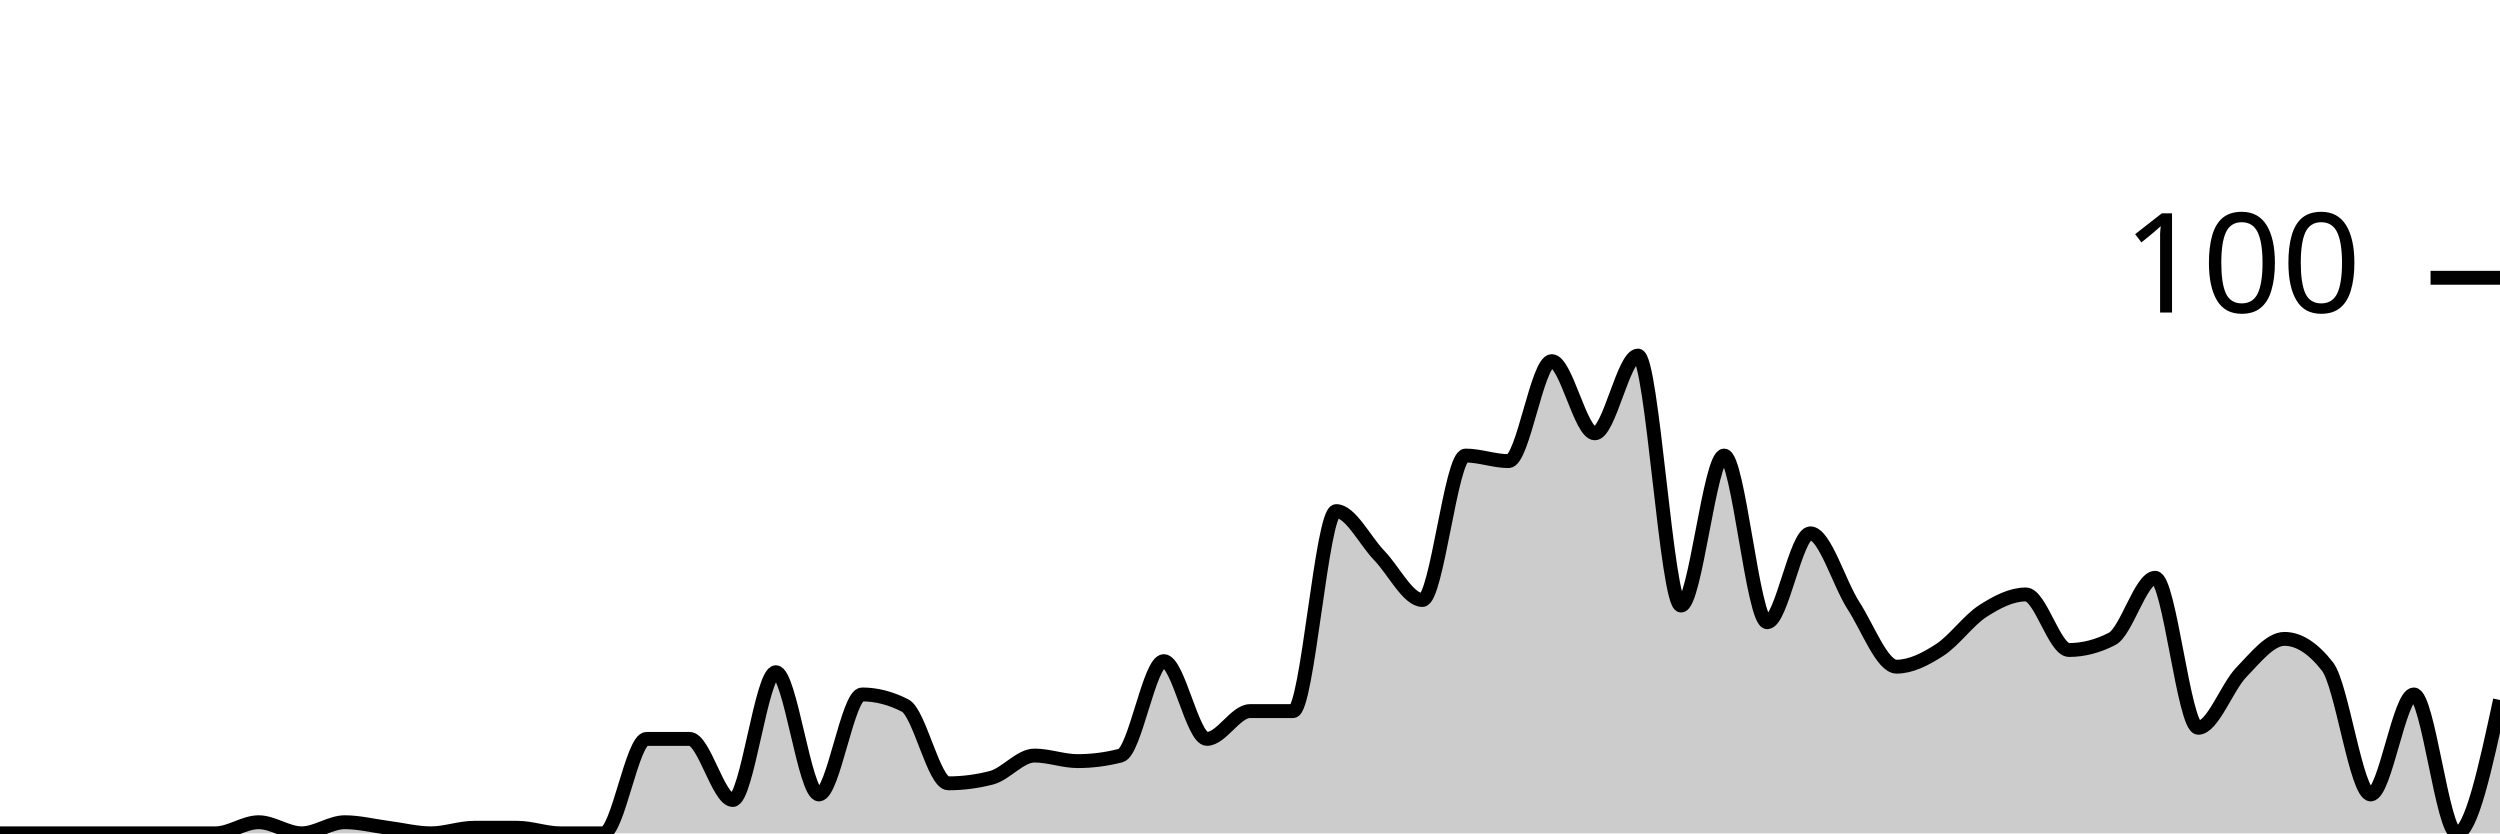
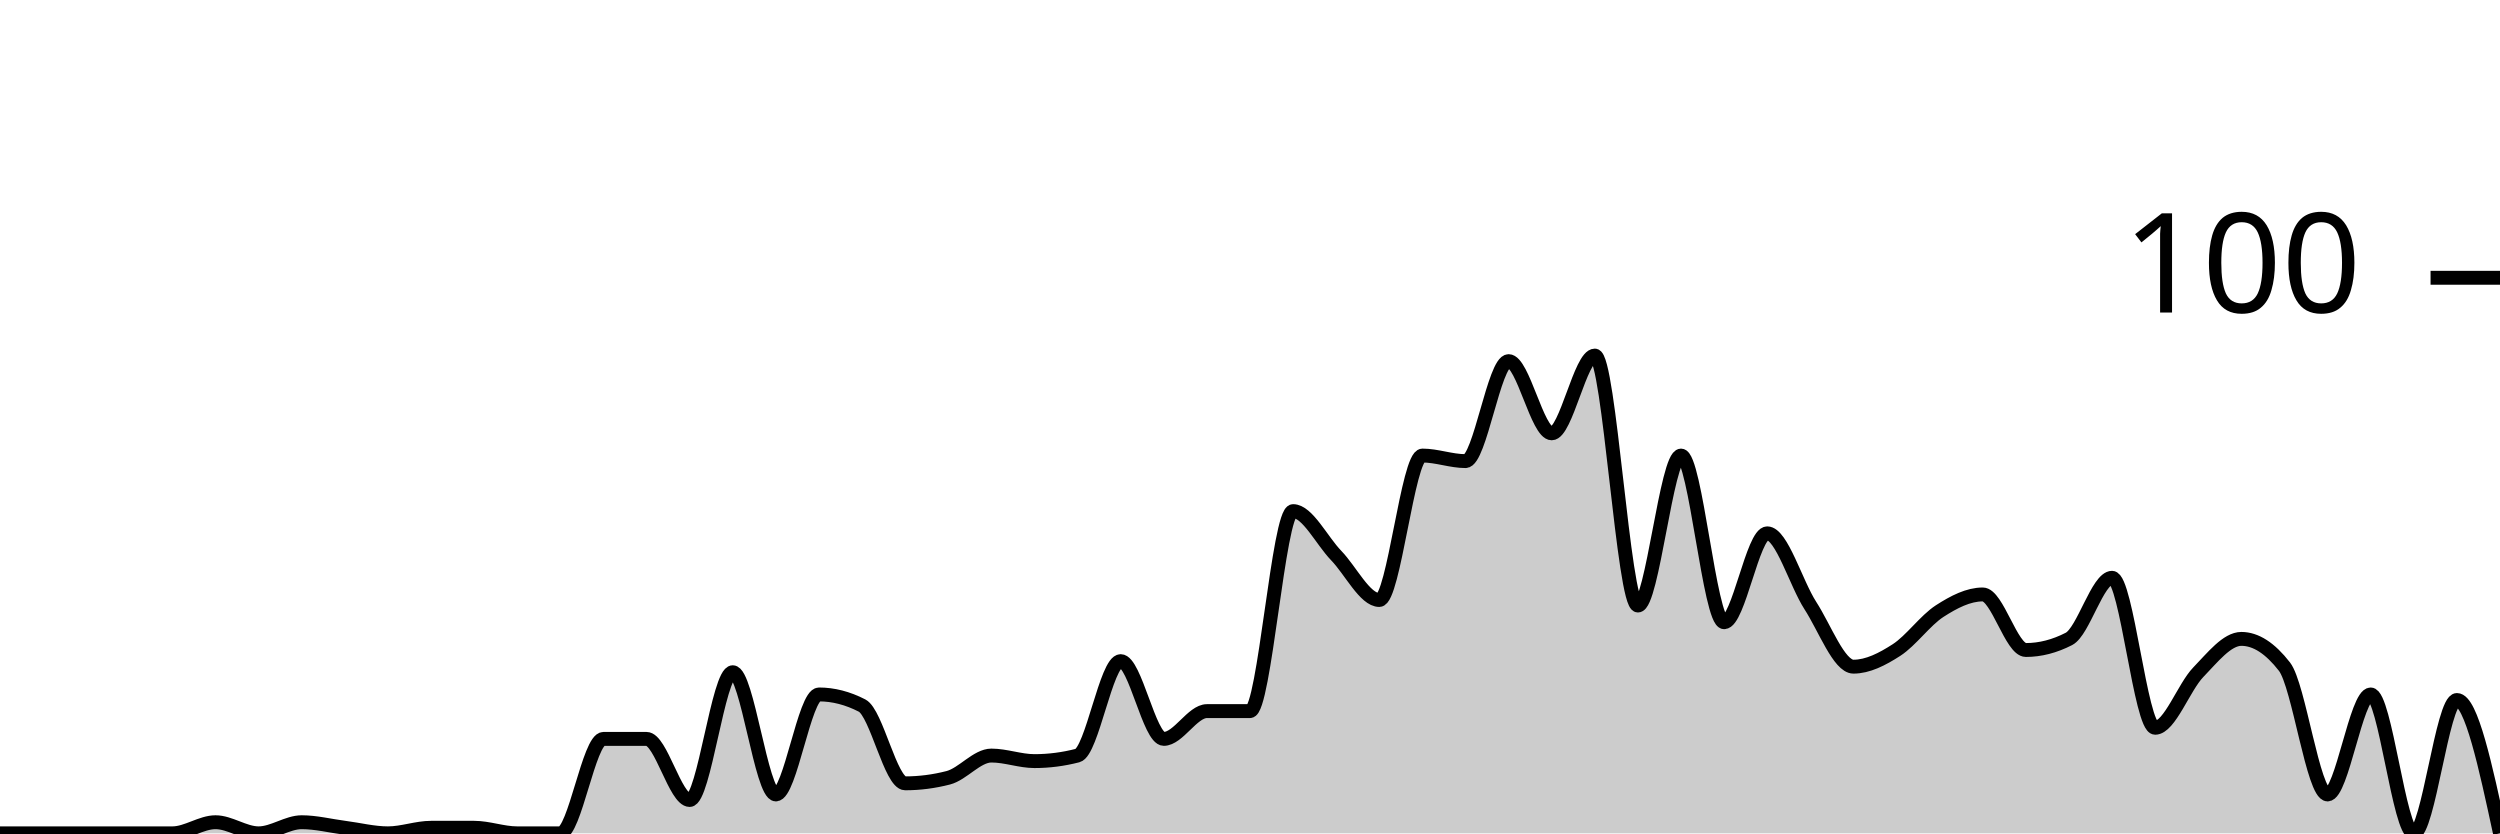
<svg xmlns="http://www.w3.org/2000/svg" viewBox="0 0 180 60">
  <g transform="translate(0,20)">
-     <path class="area" fill="rgba(0, 0, 0, 0.2)" d="M0,40C1.034,40,2.069,40,3.103,40C4.138,40,5.172,40,6.207,40C7.241,40,8.276,40,9.31,40C10.345,40,11.379,40,12.414,40C13.448,40,14.483,40,15.517,40C16.552,40,17.586,39.2,18.621,39.2C19.655,39.2,20.69,40,21.724,40C22.759,40,23.793,39.2,24.828,39.2C25.862,39.2,26.897,39.467,27.931,39.6C28.966,39.733,30,40,31.034,40C32.069,40,33.103,39.6,34.138,39.6C35.172,39.6,36.207,39.6,37.241,39.6C38.276,39.6,39.31,40,40.345,40C41.379,40,42.414,40,43.448,40C44.483,40,45.517,33.2,46.552,33.2C47.586,33.2,48.621,33.2,49.655,33.2C50.69,33.2,51.724,37.6,52.759,37.6C53.793,37.6,54.828,28.4,55.862,28.4C56.897,28.4,57.931,37.2,58.966,37.2C60,37.2,61.034,30,62.069,30C63.103,30,64.138,30.267,65.172,30.8C66.207,31.333,67.241,36.4,68.276,36.4C69.31,36.4,70.345,36.267,71.379,36C72.414,35.733,73.448,34.4,74.483,34.4C75.517,34.4,76.552,34.8,77.586,34.8C78.621,34.8,79.655,34.667,80.69,34.4C81.724,34.133,82.759,27.6,83.793,27.6C84.828,27.6,85.862,33.2,86.897,33.2C87.931,33.2,88.966,31.2,90,31.2C91.034,31.2,92.069,31.2,93.103,31.2C94.138,31.2,95.172,16.8,96.207,16.8C97.241,16.8,98.276,18.933,99.31,20C100.345,21.067,101.379,23.2,102.414,23.2C103.448,23.2,104.483,12.8,105.517,12.8C106.552,12.8,107.586,13.2,108.621,13.2C109.655,13.2,110.69,6,111.724,6C112.759,6,113.793,11.2,114.828,11.2C115.862,11.2,116.897,5.6,117.931,5.6C118.966,5.6,120,23.6,121.034,23.6C122.069,23.6,123.103,12.8,124.138,12.8C125.172,12.8,126.207,24.8,127.241,24.8C128.276,24.8,129.31,18.4,130.345,18.4C131.379,18.4,132.414,22,133.448,23.6C134.483,25.2,135.517,28,136.552,28C137.586,28,138.621,27.467,139.655,26.8C140.69,26.133,141.724,24.667,142.759,24C143.793,23.333,144.828,22.8,145.862,22.8C146.897,22.8,147.931,26.8,148.966,26.8C150,26.8,151.034,26.533,152.069,26C153.103,25.467,154.138,21.6,155.172,21.6C156.207,21.6,157.241,32.4,158.276,32.4C159.31,32.4,160.345,29.467,161.379,28.4C162.414,27.333,163.448,26,164.483,26C165.517,26,166.552,26.667,167.586,28C168.621,29.333,169.655,37.2,170.69,37.2C171.724,37.2,172.759,30,173.793,30C174.828,30,175.862,40,176.897,40C177.931,40,178.966,35.2,180,30.4L180,40C178.966,40,177.931,40,176.897,40C175.862,40,174.828,40,173.793,40C172.759,40,171.724,40,170.69,40C169.655,40,168.621,40,167.586,40C166.552,40,165.517,40,164.483,40C163.448,40,162.414,40,161.379,40C160.345,40,159.31,40,158.276,40C157.241,40,156.207,40,155.172,40C154.138,40,153.103,40,152.069,40C151.034,40,150,40,148.966,40C147.931,40,146.897,40,145.862,40C144.828,40,143.793,40,142.759,40C141.724,40,140.69,40,139.655,40C138.621,40,137.586,40,136.552,40C135.517,40,134.483,40,133.448,40C132.414,40,131.379,40,130.345,40C129.31,40,128.276,40,127.241,40C126.207,40,125.172,40,124.138,40C123.103,40,122.069,40,121.034,40C120,40,118.966,40,117.931,40C116.897,40,115.862,40,114.828,40C113.793,40,112.759,40,111.724,40C110.69,40,109.655,40,108.621,40C107.586,40,106.552,40,105.517,40C104.483,40,103.448,40,102.414,40C101.379,40,100.345,40,99.31,40C98.276,40,97.241,40,96.207,40C95.172,40,94.138,40,93.103,40C92.069,40,91.034,40,90,40C88.966,40,87.931,40,86.897,40C85.862,40,84.828,40,83.793,40C82.759,40,81.724,40,80.69,40C79.655,40,78.621,40,77.586,40C76.552,40,75.517,40,74.483,40C73.448,40,72.414,40,71.379,40C70.345,40,69.31,40,68.276,40C67.241,40,66.207,40,65.172,40C64.138,40,63.103,40,62.069,40C61.034,40,60,40,58.966,40C57.931,40,56.897,40,55.862,40C54.828,40,53.793,40,52.759,40C51.724,40,50.69,40,49.655,40C48.621,40,47.586,40,46.552,40C45.517,40,44.483,40,43.448,40C42.414,40,41.379,40,40.345,40C39.31,40,38.276,40,37.241,40C36.207,40,35.172,40,34.138,40C33.103,40,32.069,40,31.034,40C30,40,28.966,40,27.931,40C26.897,40,25.862,40,24.828,40C23.793,40,22.759,40,21.724,40C20.69,40,19.655,40,18.621,40C17.586,40,16.552,40,15.517,40C14.483,40,13.448,40,12.414,40C11.379,40,10.345,40,9.31,40C8.276,40,7.241,40,6.207,40C5.172,40,4.138,40,3.103,40C2.069,40,1.034,40,0,40Z" />
-     <path class="line" stroke="black" fill="none" d="M0,40C1.034,40,2.069,40,3.103,40C4.138,40,5.172,40,6.207,40C7.241,40,8.276,40,9.31,40C10.345,40,11.379,40,12.414,40C13.448,40,14.483,40,15.517,40C16.552,40,17.586,39.2,18.621,39.2C19.655,39.2,20.69,40,21.724,40C22.759,40,23.793,39.2,24.828,39.2C25.862,39.2,26.897,39.467,27.931,39.6C28.966,39.733,30,40,31.034,40C32.069,40,33.103,39.6,34.138,39.6C35.172,39.6,36.207,39.6,37.241,39.6C38.276,39.6,39.31,40,40.345,40C41.379,40,42.414,40,43.448,40C44.483,40,45.517,33.2,46.552,33.2C47.586,33.2,48.621,33.2,49.655,33.2C50.69,33.2,51.724,37.6,52.759,37.6C53.793,37.6,54.828,28.4,55.862,28.4C56.897,28.4,57.931,37.2,58.966,37.2C60,37.2,61.034,30,62.069,30C63.103,30,64.138,30.267,65.172,30.8C66.207,31.333,67.241,36.4,68.276,36.4C69.31,36.4,70.345,36.267,71.379,36C72.414,35.733,73.448,34.4,74.483,34.4C75.517,34.4,76.552,34.8,77.586,34.8C78.621,34.8,79.655,34.667,80.69,34.4C81.724,34.133,82.759,27.6,83.793,27.6C84.828,27.6,85.862,33.2,86.897,33.2C87.931,33.2,88.966,31.2,90,31.2C91.034,31.2,92.069,31.2,93.103,31.2C94.138,31.2,95.172,16.8,96.207,16.8C97.241,16.8,98.276,18.933,99.31,20C100.345,21.067,101.379,23.2,102.414,23.2C103.448,23.2,104.483,12.8,105.517,12.8C106.552,12.8,107.586,13.2,108.621,13.2C109.655,13.2,110.69,6,111.724,6C112.759,6,113.793,11.2,114.828,11.2C115.862,11.2,116.897,5.6,117.931,5.6C118.966,5.6,120,23.6,121.034,23.6C122.069,23.6,123.103,12.8,124.138,12.8C125.172,12.8,126.207,24.8,127.241,24.8C128.276,24.8,129.31,18.4,130.345,18.4C131.379,18.4,132.414,22,133.448,23.6C134.483,25.2,135.517,28,136.552,28C137.586,28,138.621,27.467,139.655,26.8C140.69,26.133,141.724,24.667,142.759,24C143.793,23.333,144.828,22.8,145.862,22.8C146.897,22.8,147.931,26.8,148.966,26.8C150,26.8,151.034,26.533,152.069,26C153.103,25.467,154.138,21.6,155.172,21.6C156.207,21.6,157.241,32.4,158.276,32.4C159.31,32.4,160.345,29.467,161.379,28.4C162.414,27.333,163.448,26,164.483,26C165.517,26,166.552,26.667,167.586,28C168.621,29.333,169.655,37.2,170.69,37.2C171.724,37.2,172.759,30,173.793,30C174.828,30,175.862,40,176.897,40C177.931,40,178.966,35.2,180,30.4" />
+     <path class="area" fill="rgba(0, 0, 0, 0.2)" d="M0,40C1.034,40,2.069,40,3.103,40C4.138,40,5.172,40,6.207,40C7.241,40,8.276,40,9.31,40C10.345,40,11.379,40,12.414,40C13.448,40,14.483,39.2,15.517,39.2C16.552,39.2,17.586,40,18.621,40C19.655,40,20.69,39.2,21.724,39.2C22.759,39.2,23.793,39.467,24.828,39.6C25.862,39.733,26.897,40,27.931,40C28.966,40,30,39.6,31.034,39.6C32.069,39.6,33.103,39.6,34.138,39.6C35.172,39.6,36.207,40,37.241,40C38.276,40,39.31,40,40.345,40C41.379,40,42.414,33.2,43.448,33.2C44.483,33.2,45.517,33.2,46.552,33.2C47.586,33.2,48.621,37.6,49.655,37.6C50.69,37.6,51.724,28.4,52.759,28.4C53.793,28.4,54.828,37.2,55.862,37.2C56.897,37.2,57.931,30,58.966,30C60,30,61.034,30.267,62.069,30.8C63.103,31.333,64.138,36.4,65.172,36.4C66.207,36.4,67.241,36.267,68.276,36C69.31,35.733,70.345,34.4,71.379,34.4C72.414,34.4,73.448,34.8,74.483,34.8C75.517,34.8,76.552,34.667,77.586,34.4C78.621,34.133,79.655,27.6,80.69,27.6C81.724,27.6,82.759,33.2,83.793,33.2C84.828,33.2,85.862,31.2,86.897,31.2C87.931,31.2,88.966,31.2,90,31.2C91.034,31.2,92.069,16.8,93.103,16.8C94.138,16.8,95.172,18.933,96.207,20C97.241,21.067,98.276,23.2,99.31,23.2C100.345,23.2,101.379,12.8,102.414,12.8C103.448,12.8,104.483,13.2,105.517,13.2C106.552,13.2,107.586,6,108.621,6C109.655,6,110.69,11.2,111.724,11.2C112.759,11.2,113.793,5.6,114.828,5.6C115.862,5.6,116.897,23.6,117.931,23.6C118.966,23.6,120,12.8,121.034,12.8C122.069,12.8,123.103,24.8,124.138,24.8C125.172,24.8,126.207,18.4,127.241,18.4C128.276,18.4,129.31,22,130.345,23.6C131.379,25.2,132.414,28,133.448,28C134.483,28,135.517,27.467,136.552,26.8C137.586,26.133,138.621,24.667,139.655,24C140.69,23.333,141.724,22.8,142.759,22.8C143.793,22.8,144.828,26.8,145.862,26.8C146.897,26.8,147.931,26.533,148.966,26C150,25.467,151.034,21.6,152.069,21.6C153.103,21.6,154.138,32.4,155.172,32.4C156.207,32.4,157.241,29.467,158.276,28.4C159.31,27.333,160.345,26,161.379,26C162.414,26,163.448,26.667,164.483,28C165.517,29.333,166.552,37.2,167.586,37.2C168.621,37.2,169.655,30,170.69,30C171.724,30,172.759,40,173.793,40C174.828,40,175.862,30.4,176.897,30.4C177.931,30.4,178.966,35.2,180,40L180,40C178.966,40,177.931,40,176.897,40C175.862,40,174.828,40,173.793,40C172.759,40,171.724,40,170.69,40C169.655,40,168.621,40,167.586,40C166.552,40,165.517,40,164.483,40C163.448,40,162.414,40,161.379,40C160.345,40,159.31,40,158.276,40C157.241,40,156.207,40,155.172,40C154.138,40,153.103,40,152.069,40C151.034,40,150,40,148.966,40C147.931,40,146.897,40,145.862,40C144.828,40,143.793,40,142.759,40C141.724,40,140.69,40,139.655,40C138.621,40,137.586,40,136.552,40C135.517,40,134.483,40,133.448,40C132.414,40,131.379,40,130.345,40C129.31,40,128.276,40,127.241,40C126.207,40,125.172,40,124.138,40C123.103,40,122.069,40,121.034,40C120,40,118.966,40,117.931,40C116.897,40,115.862,40,114.828,40C113.793,40,112.759,40,111.724,40C110.69,40,109.655,40,108.621,40C107.586,40,106.552,40,105.517,40C104.483,40,103.448,40,102.414,40C101.379,40,100.345,40,99.31,40C98.276,40,97.241,40,96.207,40C95.172,40,94.138,40,93.103,40C92.069,40,91.034,40,90,40C88.966,40,87.931,40,86.897,40C85.862,40,84.828,40,83.793,40C82.759,40,81.724,40,80.69,40C79.655,40,78.621,40,77.586,40C76.552,40,75.517,40,74.483,40C73.448,40,72.414,40,71.379,40C70.345,40,69.31,40,68.276,40C67.241,40,66.207,40,65.172,40C64.138,40,63.103,40,62.069,40C61.034,40,60,40,58.966,40C57.931,40,56.897,40,55.862,40C54.828,40,53.793,40,52.759,40C51.724,40,50.69,40,49.655,40C48.621,40,47.586,40,46.552,40C45.517,40,44.483,40,43.448,40C42.414,40,41.379,40,40.345,40C39.31,40,38.276,40,37.241,40C36.207,40,35.172,40,34.138,40C33.103,40,32.069,40,31.034,40C30,40,28.966,40,27.931,40C26.897,40,25.862,40,24.828,40C23.793,40,22.759,40,21.724,40C20.69,40,19.655,40,18.621,40C17.586,40,16.552,40,15.517,40C14.483,40,13.448,40,12.414,40C11.379,40,10.345,40,9.31,40C8.276,40,7.241,40,6.207,40C5.172,40,4.138,40,3.103,40C2.069,40,1.034,40,0,40Z" />
+     <path class="line" stroke="black" fill="none" d="M0,40C1.034,40,2.069,40,3.103,40C4.138,40,5.172,40,6.207,40C7.241,40,8.276,40,9.31,40C10.345,40,11.379,40,12.414,40C13.448,40,14.483,39.2,15.517,39.2C16.552,39.2,17.586,40,18.621,40C19.655,40,20.69,39.2,21.724,39.2C22.759,39.2,23.793,39.467,24.828,39.6C25.862,39.733,26.897,40,27.931,40C28.966,40,30,39.6,31.034,39.6C32.069,39.6,33.103,39.6,34.138,39.6C35.172,39.6,36.207,40,37.241,40C38.276,40,39.31,40,40.345,40C41.379,40,42.414,33.2,43.448,33.2C44.483,33.2,45.517,33.2,46.552,33.2C47.586,33.2,48.621,37.6,49.655,37.6C50.69,37.6,51.724,28.4,52.759,28.4C53.793,28.4,54.828,37.2,55.862,37.2C56.897,37.2,57.931,30,58.966,30C60,30,61.034,30.267,62.069,30.8C63.103,31.333,64.138,36.4,65.172,36.4C66.207,36.4,67.241,36.267,68.276,36C69.31,35.733,70.345,34.4,71.379,34.4C72.414,34.4,73.448,34.8,74.483,34.8C75.517,34.8,76.552,34.667,77.586,34.4C78.621,34.133,79.655,27.6,80.69,27.6C81.724,27.6,82.759,33.2,83.793,33.2C84.828,33.2,85.862,31.2,86.897,31.2C87.931,31.2,88.966,31.2,90,31.2C91.034,31.2,92.069,16.8,93.103,16.8C94.138,16.8,95.172,18.933,96.207,20C97.241,21.067,98.276,23.2,99.31,23.2C100.345,23.2,101.379,12.8,102.414,12.8C103.448,12.8,104.483,13.2,105.517,13.2C106.552,13.2,107.586,6,108.621,6C109.655,6,110.69,11.2,111.724,11.2C112.759,11.2,113.793,5.6,114.828,5.6C115.862,5.6,116.897,23.6,117.931,23.6C118.966,23.6,120,12.8,121.034,12.8C122.069,12.8,123.103,24.8,124.138,24.8C125.172,24.8,126.207,18.4,127.241,18.4C128.276,18.4,129.31,22,130.345,23.6C131.379,25.2,132.414,28,133.448,28C134.483,28,135.517,27.467,136.552,26.8C137.586,26.133,138.621,24.667,139.655,24C140.69,23.333,141.724,22.8,142.759,22.8C143.793,22.8,144.828,26.8,145.862,26.8C146.897,26.8,147.931,26.533,148.966,26C150,25.467,151.034,21.6,152.069,21.6C153.103,21.6,154.138,32.4,155.172,32.4C156.207,32.4,157.241,29.467,158.276,28.4C159.31,27.333,160.345,26,161.379,26C162.414,26,163.448,26.667,164.483,28C165.517,29.333,166.552,37.2,167.586,37.2C168.621,37.2,169.655,30,170.69,30C171.724,30,172.759,40,173.793,40C174.828,40,175.862,30.4,176.897,30.4C177.931,30.4,178.966,35.2,180,40" />
    <path class="axis-ceiling" stroke-width="1" stroke="black" fill="none" d="M175,0L180,0" />
    <text class="axis-ceiling-label" font-family="sans-serif" text-anchor="end" font-size="10px" x="170" y="2.5">100</text>
  </g>
</svg>
